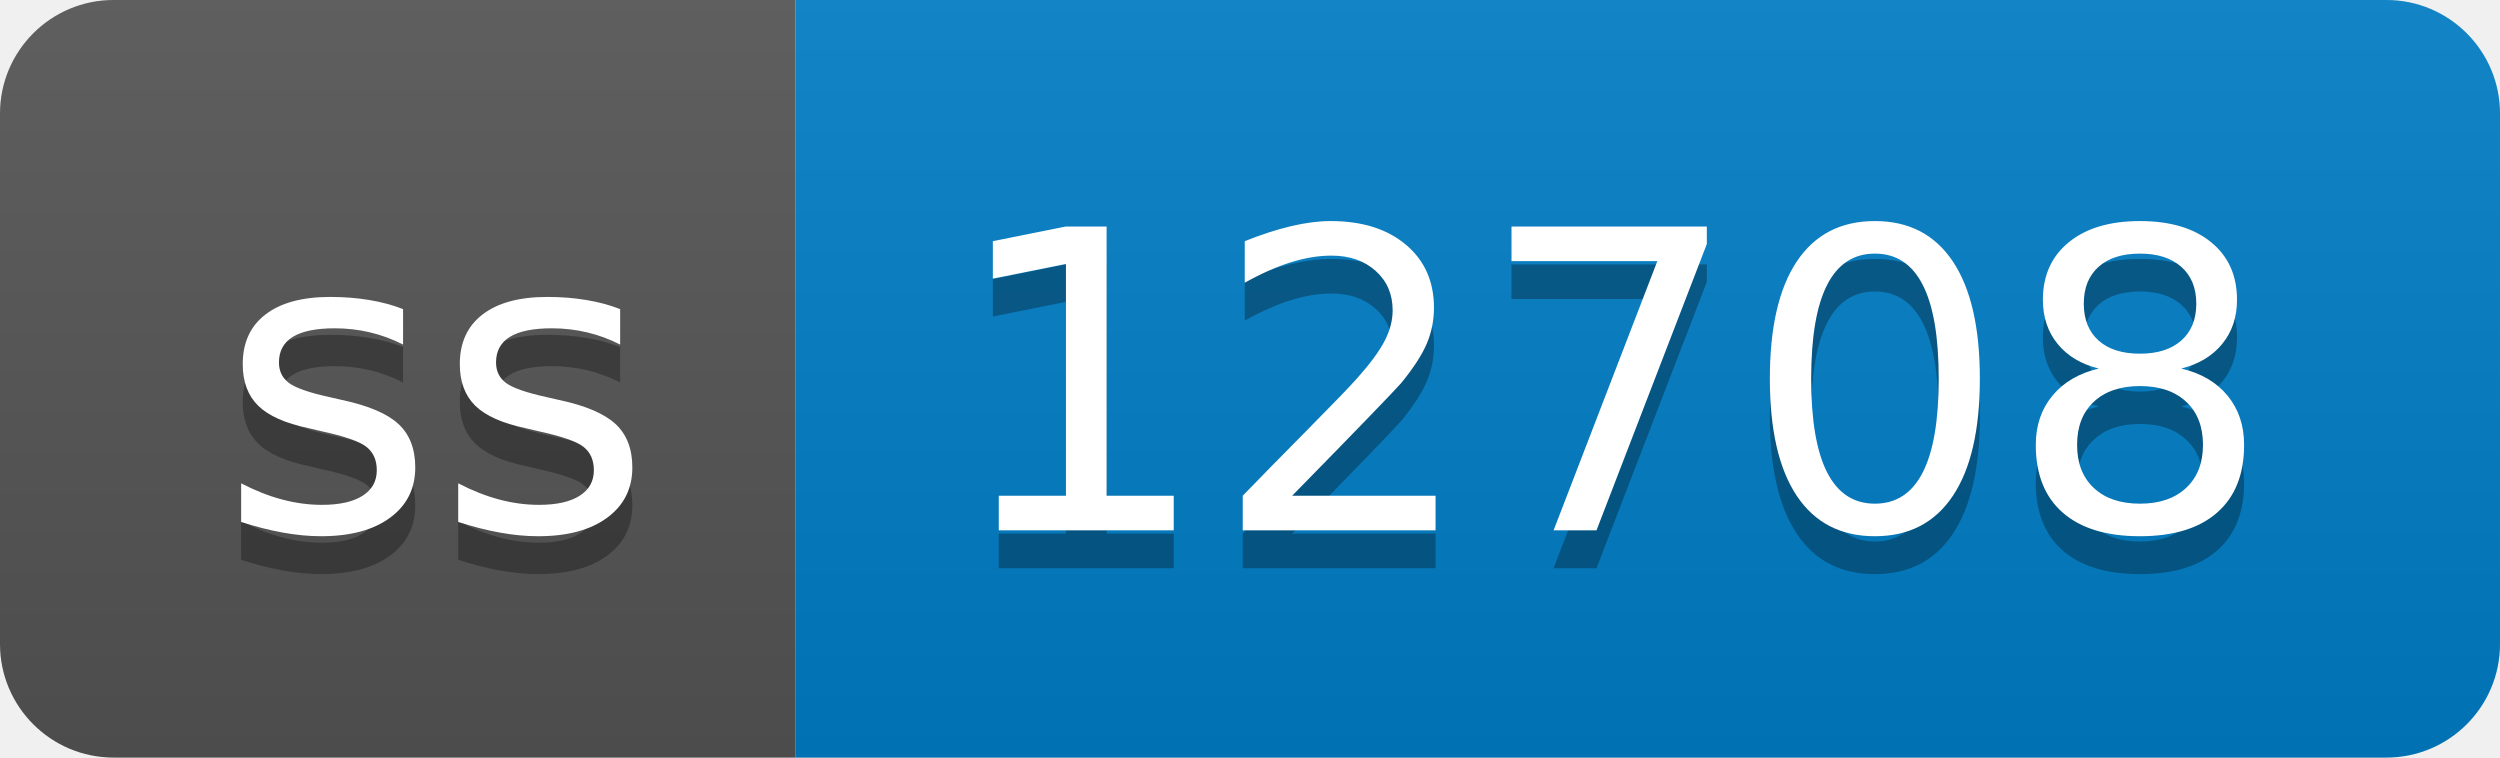
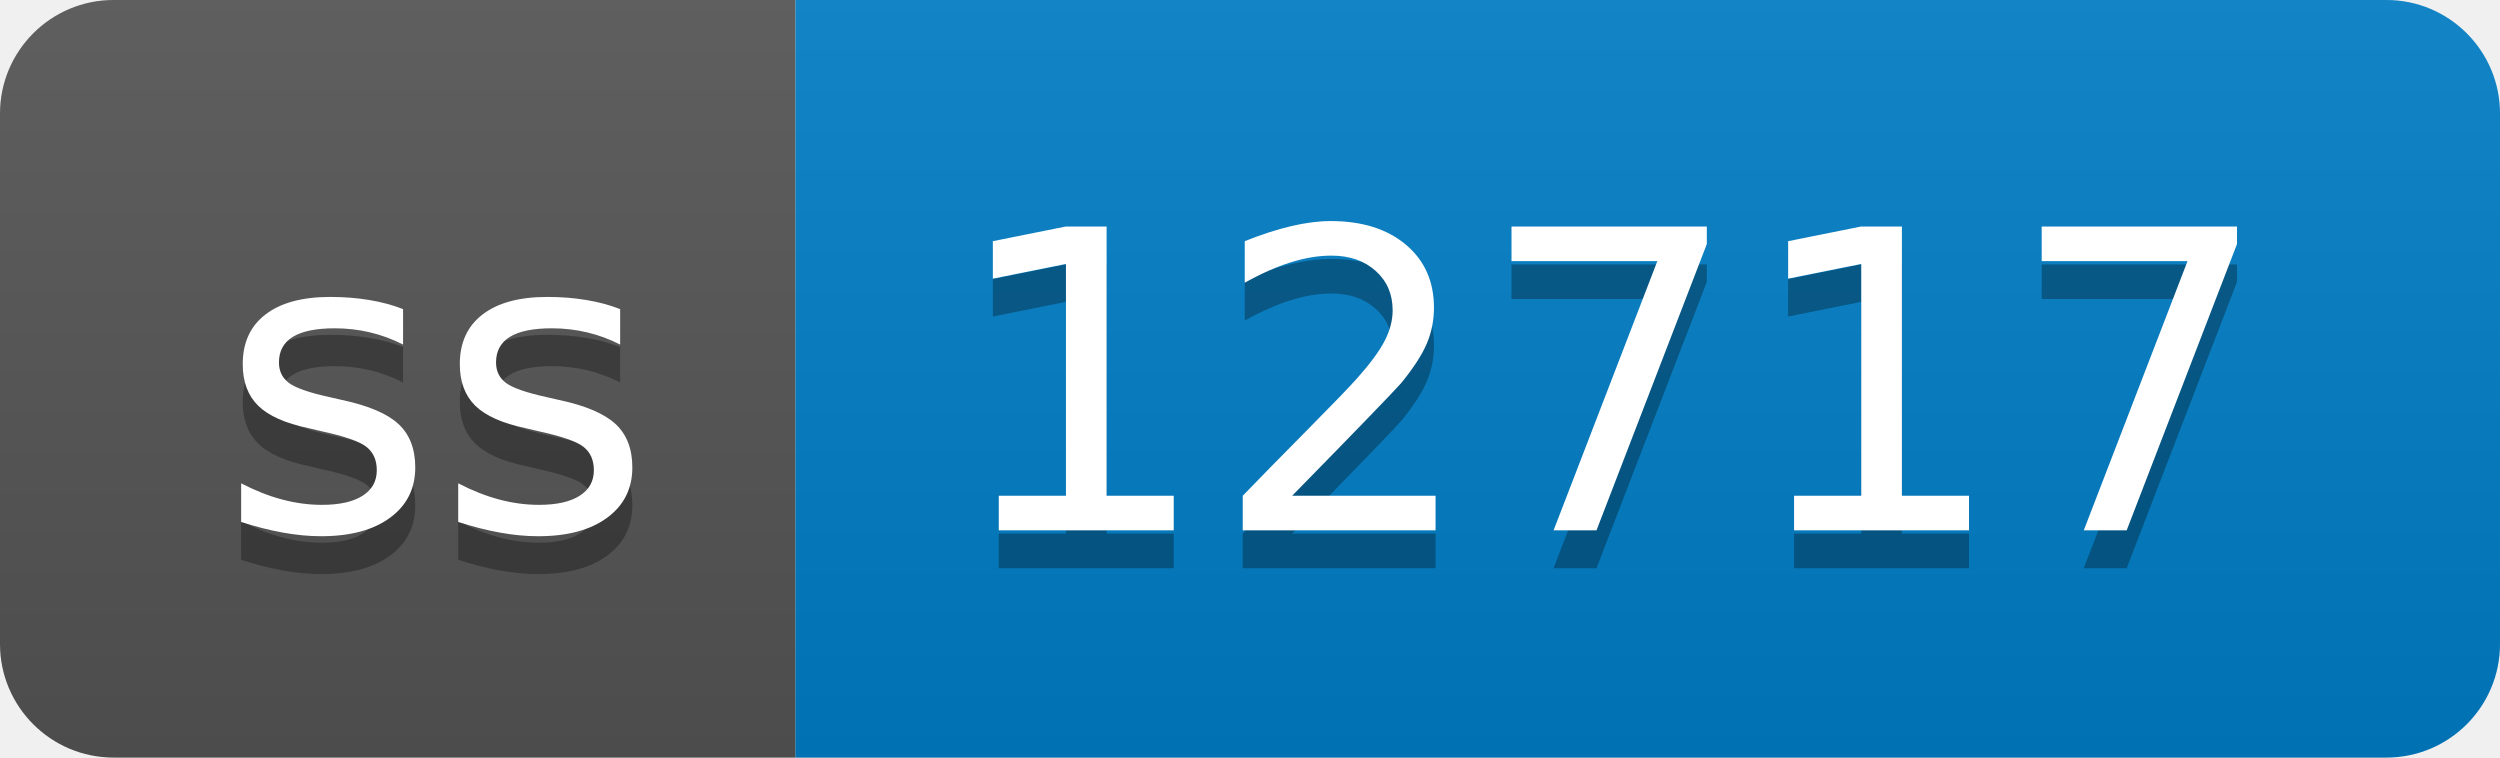
- <svg xmlns="http://www.w3.org/2000/svg" width="66" height="20" role="img" aria-label="ss: 12708">
+ <svg xmlns="http://www.w3.org/2000/svg" width="66" height="20" role="img" aria-label="ss: 12717">
  <linearGradient id="s" x2="0" y2="100%">
    <stop offset="0" stop-color="#bbb" stop-opacity=".1" />
    <stop offset="1" stop-opacity=".1" />
  </linearGradient>
  <clipPath id="r">
    <rect width="66" height="20" rx="3" fill="#fff" />
  </clipPath>
  <g clip-path="url(#r)">
    <rect width="21" height="20" fill="#555" />
    <rect x="21" width="45" height="20" fill="#007ec6" />
    <rect width="66" height="20" fill="url(#s)" />
  </g>
  <g fill="#fff" text-anchor="middle" font-family="Verdana,Geneva,DejaVu Sans,sans-serif" text-rendering="geometricPrecision" font-size="110">
    <text aria-hidden="true" x="115" y="150" fill="#010101" fill-opacity=".3" transform="scale(.1)" textLength="110">ss</text>
    <text x="115" y="140" transform="scale(.1)" fill="#fff" textLength="110">ss</text>
-     <text aria-hidden="true" x="425" y="150" fill="#010101" fill-opacity=".3" transform="scale(.1)" textLength="350">12708</text>
-     <text x="425" y="140" transform="scale(.1)" fill="#fff" textLength="350">12708</text>
+     <text aria-hidden="true" x="425" y="150" fill="#010101" fill-opacity=".3" transform="scale(.1)" textLength="350">12717</text>
+     <text x="425" y="140" transform="scale(.1)" fill="#fff" textLength="350">12717</text>
  </g>
</svg>
